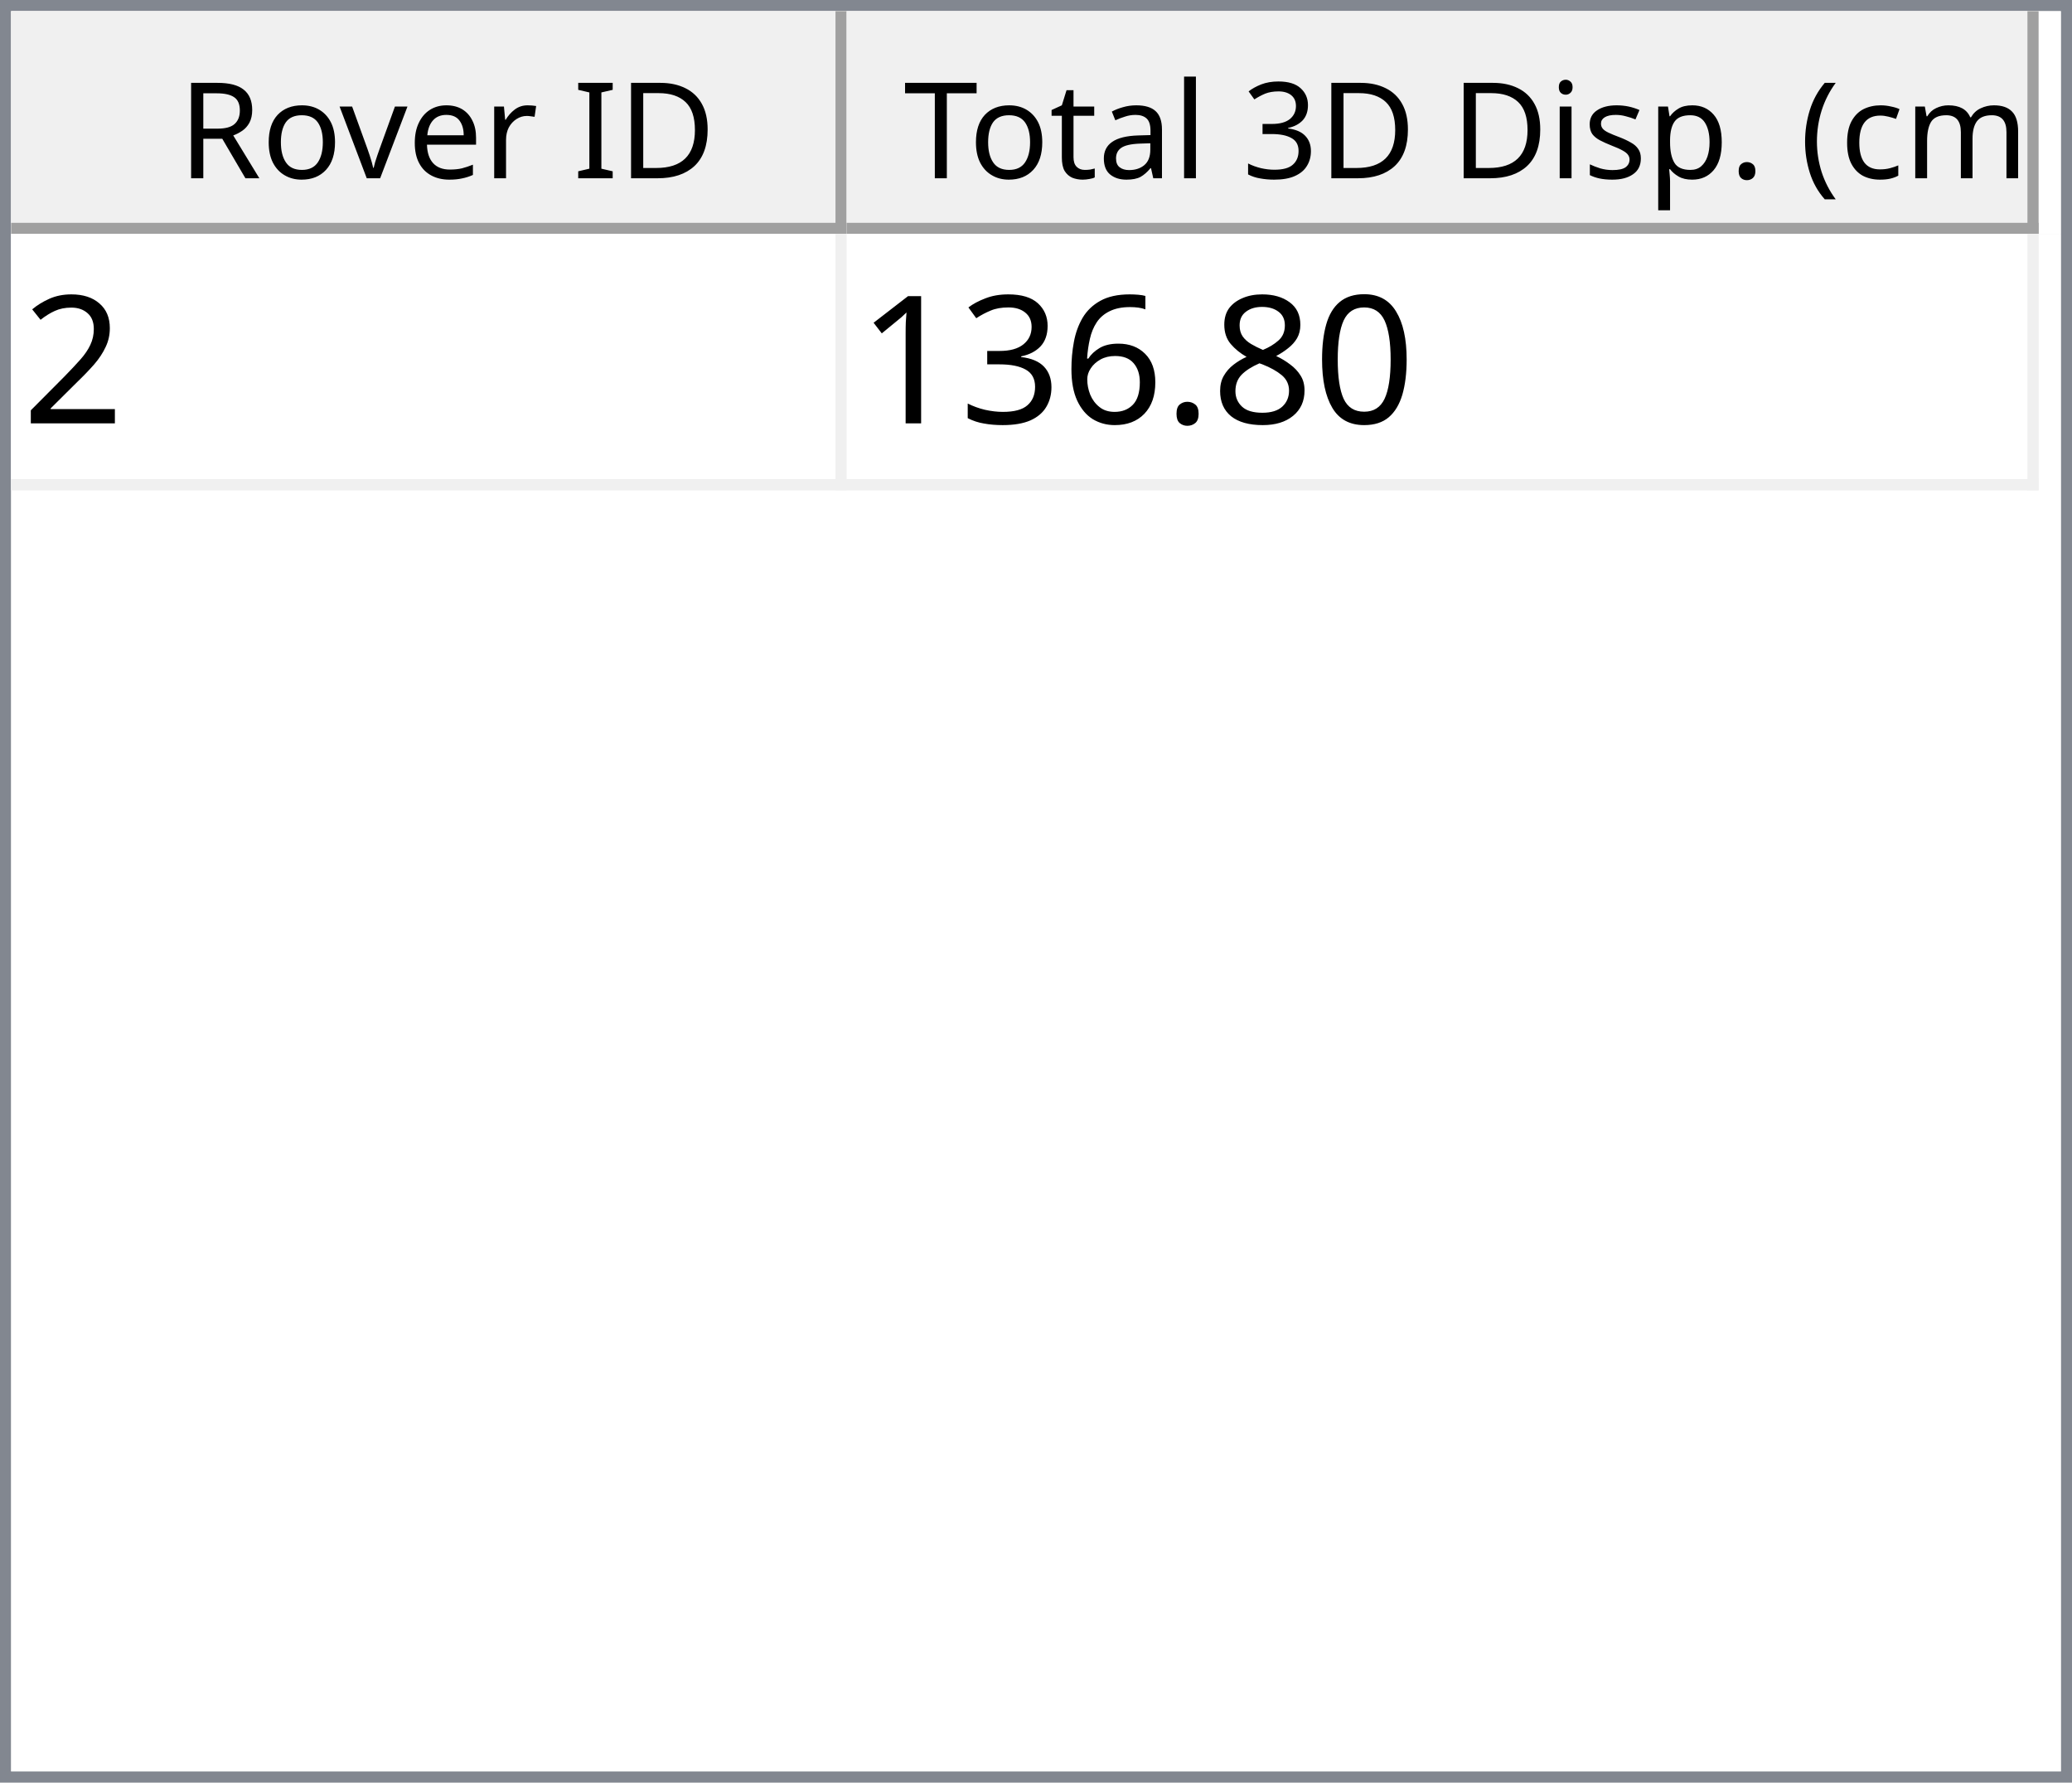
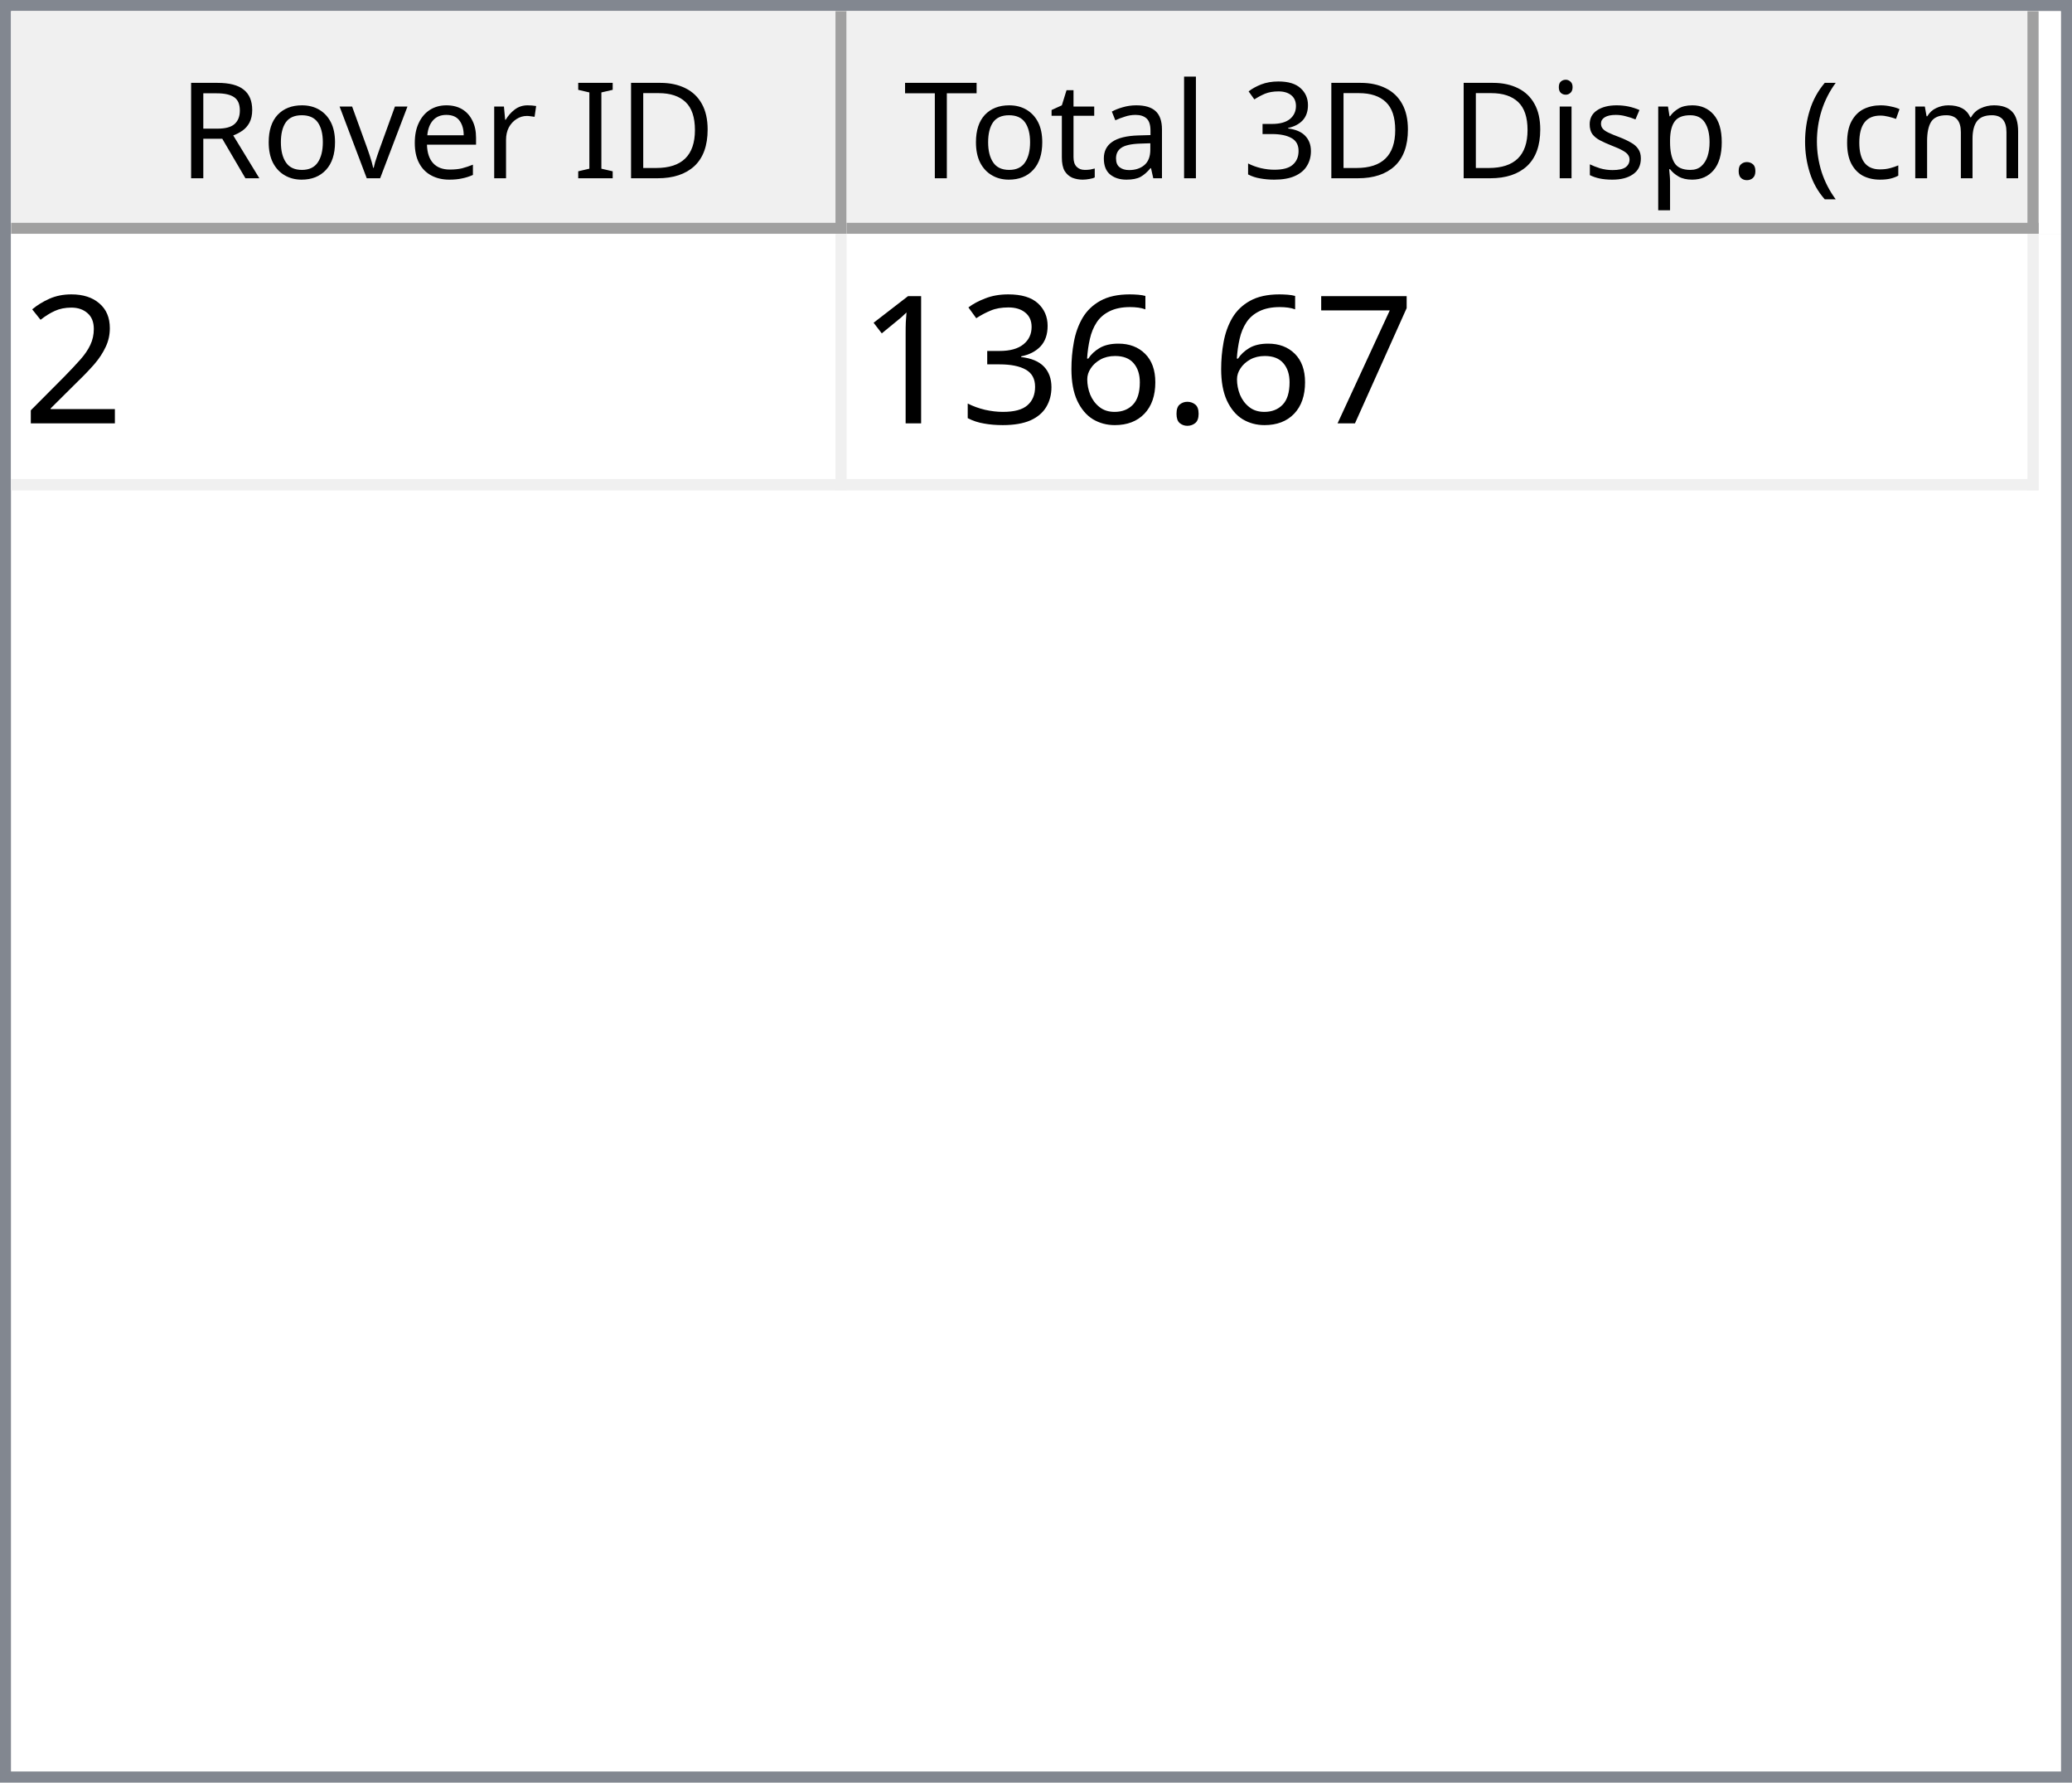
<svg xmlns="http://www.w3.org/2000/svg" style="fill-opacity:1; color-rendering:auto; color-interpolation:auto; text-rendering:auto; stroke:black; stroke-linecap:square; stroke-miterlimit:10; shape-rendering:auto; stroke-opacity:1; fill:black; stroke-dasharray:none; font-weight:normal; stroke-width:1; font-family:'Dialog'; font-style:normal; stroke-linejoin:miter; font-size:12px; stroke-dashoffset:0; image-rendering:auto;" width="186" height="160">
  <defs id="genericDefs" />
  <g>
    <defs id="defs1">
      <clipPath clipPathUnits="userSpaceOnUse" id="clipPath1">
        <path d="M0 0 L186 0 L186 160 L0 160 L0 0 Z" />
      </clipPath>
      <clipPath clipPathUnits="userSpaceOnUse" id="clipPath2">
        <path d="M0 0 L0 160 L186 160 L186 0 Z" />
      </clipPath>
      <clipPath clipPathUnits="userSpaceOnUse" id="clipPath3">
        <path d="M0 0 L0 20 L184 20 L184 0 Z" />
      </clipPath>
      <clipPath clipPathUnits="userSpaceOnUse" id="clipPath4">
        <path d="M0 0 L0 20 L75 20 L75 0 Z" />
      </clipPath>
      <clipPath clipPathUnits="userSpaceOnUse" id="clipPath5">
        <path d="M1 1 L1 19 L74 19 L74 1 Z" />
      </clipPath>
      <clipPath clipPathUnits="userSpaceOnUse" id="clipPath6">
        <path d="M0 0 L0 18 L73 18 L73 0 Z" />
      </clipPath>
      <clipPath clipPathUnits="userSpaceOnUse" id="clipPath7">
        <path d="M-0.5 -0.5 L-0.5 19.5 L74.5 19.5 L74.5 -0.5 Z" />
      </clipPath>
      <clipPath clipPathUnits="userSpaceOnUse" id="clipPath8">
        <path d="M0 0 L0 20 L107 20 L107 0 Z" />
      </clipPath>
      <clipPath clipPathUnits="userSpaceOnUse" id="clipPath9">
        <path d="M1 1 L1 19 L106 19 L106 1 Z" />
      </clipPath>
      <clipPath clipPathUnits="userSpaceOnUse" id="clipPath10">
        <path d="M0 0 L0 18 L105 18 L105 0 Z" />
      </clipPath>
      <clipPath clipPathUnits="userSpaceOnUse" id="clipPath11">
        <path d="M-0.5 -0.5 L-0.5 19.5 L106.5 19.5 L106.5 -0.5 Z" />
      </clipPath>
      <clipPath clipPathUnits="userSpaceOnUse" id="clipPath12">
        <path d="M0 0 L0 138 L184 138 L184 0 Z" />
      </clipPath>
      <clipPath clipPathUnits="userSpaceOnUse" id="clipPath13">
        <path d="M0 0 L0 23 L182 23 L182 0 Z" />
      </clipPath>
      <clipPath clipPathUnits="userSpaceOnUse" id="clipPath14">
        <path d="M-0.5 -0.5 L-0.5 22.5 L181.5 22.5 L181.5 -0.5 Z" />
      </clipPath>
      <clipPath clipPathUnits="userSpaceOnUse" id="clipPath15">
        <path d="M0 0 L0 22 L74 22 L74 0 Z" />
      </clipPath>
      <clipPath clipPathUnits="userSpaceOnUse" id="clipPath16">
        <path d="M0 0 L0 22 L106 22 L106 0 Z" />
      </clipPath>
      <font horiz-adv-x="64.551" id="font1">
        <font-face ascent="107.91" descent="25.098" units-per-em="100" style="font-style:normal; font-family:Segoe UI; font-weight:normal;" />
        <missing-glyph horiz-adv-x="64.551" d="M8.109 0 L8.109 68.266 L56.453 68.266 L56.453 0 L8.109 0 ZM15.328 7.234 L49.219 7.234 L49.219 61.031 L15.328 61.031 L15.328 7.234 Z" />
        <glyph unicode="D" horiz-adv-x="70.117" d="M9.188 0 L9.188 70.016 L28.516 70.016 Q65.531 70.016 65.531 35.891 Q65.531 19.672 55.25 9.836 Q44.969 0 27.734 0 L9.188 0 ZM17.391 62.594 L17.391 7.422 L27.828 7.422 Q41.609 7.422 49.273 14.797 Q56.938 22.172 56.938 35.688 Q56.938 62.594 28.328 62.594 L17.391 62.594 Z" />
        <glyph unicode="I" horiz-adv-x="26.611" d="M17.391 0 L9.188 0 L9.188 70.016 L17.391 70.016 L17.391 0 Z" />
        <glyph unicode=" " horiz-adv-x="27.393" d="" />
        <glyph unicode="r" horiz-adv-x="34.766" d="M34.188 41.891 Q32.078 43.5 28.125 43.5 Q23 43.5 19.555 38.672 Q16.109 33.844 16.109 25.484 L16.109 0 L8.109 0 L8.109 50 L16.109 50 L16.109 39.703 L16.312 39.703 Q18.016 44.969 21.531 47.922 Q25.047 50.875 29.391 50.875 Q32.516 50.875 34.188 50.203 L34.188 41.891 Z" />
        <glyph unicode="e" horiz-adv-x="52.295" d="M48.297 23 L12.984 23 Q13.188 14.656 17.484 10.109 Q21.781 5.562 29.297 5.562 Q37.75 5.562 44.828 11.141 L44.828 3.609 Q38.234 -1.172 27.391 -1.172 Q16.797 -1.172 10.742 5.641 Q4.688 12.453 4.688 24.812 Q4.688 36.469 11.305 43.82 Q17.922 51.172 27.734 51.172 Q37.547 51.172 42.922 44.828 Q48.297 38.484 48.297 27.203 L48.297 23 ZM40.094 29.781 Q40.047 36.719 36.75 40.578 Q33.453 44.438 27.594 44.438 Q21.922 44.438 17.969 40.383 Q14.016 36.328 13.094 29.781 L40.094 29.781 Z" />
        <glyph unicode="v" horiz-adv-x="47.9" d="M47.406 50 L27.484 0 L19.625 0 L0.688 50 L9.469 50 L22.172 13.672 Q23.578 9.672 23.922 6.688 L24.125 6.688 Q24.609 10.453 25.688 13.484 L38.969 50 L47.406 50 Z" />
        <glyph unicode="o" horiz-adv-x="58.594" d="M29 -1.172 Q17.922 -1.172 11.305 5.836 Q4.688 12.844 4.688 24.422 Q4.688 37.016 11.57 44.094 Q18.453 51.172 30.172 51.172 Q41.359 51.172 47.633 44.289 Q53.906 37.406 53.906 25.203 Q53.906 13.234 47.141 6.031 Q40.375 -1.172 29 -1.172 ZM29.594 44.438 Q21.875 44.438 17.383 39.188 Q12.891 33.938 12.891 24.703 Q12.891 15.828 17.43 10.695 Q21.969 5.562 29.594 5.562 Q37.359 5.562 41.531 10.594 Q45.703 15.625 45.703 24.906 Q45.703 34.281 41.531 39.359 Q37.359 44.438 29.594 44.438 Z" />
        <glyph unicode="R" horiz-adv-x="59.814" d="M59.375 0 L49.609 0 L37.891 19.625 Q36.281 22.359 34.766 24.289 Q33.25 26.219 31.664 27.438 Q30.078 28.656 28.25 29.219 Q26.422 29.781 24.125 29.781 L17.391 29.781 L17.391 0 L9.188 0 L9.188 70.016 L30.078 70.016 Q34.672 70.016 38.555 68.867 Q42.438 67.719 45.289 65.375 Q48.141 63.031 49.758 59.547 Q51.375 56.062 51.375 51.375 Q51.375 47.703 50.273 44.656 Q49.172 41.609 47.148 39.211 Q45.125 36.812 42.266 35.133 Q39.406 33.453 35.844 32.516 L35.844 32.328 Q37.594 31.547 38.891 30.547 Q40.188 29.547 41.359 28.18 Q42.531 26.812 43.68 25.078 Q44.828 23.344 46.234 21.047 L59.375 0 ZM17.391 62.594 L17.391 37.203 L28.516 37.203 Q31.594 37.203 34.203 38.133 Q36.812 39.062 38.719 40.797 Q40.625 42.531 41.703 45.047 Q42.781 47.562 42.781 50.688 Q42.781 56.297 39.141 59.445 Q35.5 62.594 28.609 62.594 L17.391 62.594 Z" />
        <glyph unicode=")" horiz-adv-x="30.176" d="M8.297 -15.922 L1.172 -15.922 Q16.406 2.344 16.406 26.812 Q16.406 51.469 1.078 70.016 L8.297 70.016 Q23.531 52.156 23.531 26.703 Q23.531 1.375 8.297 -15.922 Z" />
        <glyph unicode="m" horiz-adv-x="86.133" d="M79.109 0 L71.094 0 L71.094 28.719 Q71.094 37.016 68.531 40.727 Q65.969 44.438 59.906 44.438 Q54.781 44.438 51.195 39.75 Q47.609 35.062 47.609 28.516 L47.609 0 L39.594 0 L39.594 29.688 Q39.594 44.438 28.219 44.438 Q22.953 44.438 19.531 40.016 Q16.109 35.594 16.109 28.516 L16.109 0 L8.109 0 L8.109 50 L16.109 50 L16.109 42.094 L16.312 42.094 Q21.625 51.172 31.844 51.172 Q36.969 51.172 40.773 48.312 Q44.578 45.453 46 40.828 Q51.562 51.172 62.594 51.172 Q79.109 51.172 79.109 30.812 L79.109 0 Z" />
        <glyph unicode="c" horiz-adv-x="46.191" d="M42.188 2.297 Q36.422 -1.172 28.516 -1.172 Q17.828 -1.172 11.258 5.789 Q4.688 12.75 4.688 23.828 Q4.688 36.188 11.766 43.68 Q18.844 51.172 30.672 51.172 Q37.25 51.172 42.281 48.734 L42.281 40.531 Q36.719 44.438 30.375 44.438 Q22.703 44.438 17.797 38.945 Q12.891 33.453 12.891 24.516 Q12.891 15.719 17.508 10.641 Q22.125 5.562 29.891 5.562 Q36.422 5.562 42.188 9.906 L42.188 2.297 Z" />
        <glyph unicode="(" horiz-adv-x="30.176" d="M29.109 -15.922 L21.969 -15.922 Q6.844 1.375 6.844 26.703 Q6.844 52.156 21.969 70.016 L29.203 70.016 Q13.875 51.469 13.875 26.812 Q13.875 2.344 29.109 -15.922 Z" />
        <glyph unicode="." horiz-adv-x="21.68" d="M10.891 -1.078 Q8.641 -1.078 7.055 0.539 Q5.469 2.156 5.469 4.391 Q5.469 6.641 7.055 8.273 Q8.641 9.906 10.891 9.906 Q13.188 9.906 14.797 8.273 Q16.406 6.641 16.406 4.391 Q16.406 2.156 14.797 0.539 Q13.188 -1.078 10.891 -1.078 Z" />
        <glyph unicode="p" horiz-adv-x="58.789" d="M16.312 7.234 L16.109 7.234 L16.109 -23 L8.109 -23 L8.109 50 L16.109 50 L16.109 41.219 L16.312 41.219 Q22.219 51.172 33.594 51.172 Q43.266 51.172 48.688 44.461 Q54.109 37.75 54.109 26.469 Q54.109 13.922 48 6.375 Q41.891 -1.172 31.297 -1.172 Q21.578 -1.172 16.312 7.234 ZM16.109 27.391 L16.109 20.406 Q16.109 14.203 20.141 9.883 Q24.172 5.562 30.375 5.562 Q37.641 5.562 41.773 11.133 Q45.906 16.703 45.906 26.609 Q45.906 34.969 42.047 39.703 Q38.188 44.438 31.594 44.438 Q24.609 44.438 20.359 39.578 Q16.109 34.719 16.109 27.391 Z" />
        <glyph unicode="s" horiz-adv-x="42.432" d="M5.078 1.812 L5.078 10.406 Q11.625 5.562 19.484 5.562 Q30.031 5.562 30.031 12.594 Q30.031 14.594 29.125 15.992 Q28.219 17.391 26.68 18.461 Q25.141 19.531 23.07 20.383 Q21 21.234 18.609 22.172 Q15.281 23.484 12.766 24.828 Q10.25 26.172 8.57 27.859 Q6.891 29.547 6.031 31.695 Q5.172 33.844 5.172 36.719 Q5.172 40.234 6.789 42.945 Q8.406 45.656 11.086 47.484 Q13.766 49.312 17.211 50.242 Q20.656 51.172 24.312 51.172 Q30.812 51.172 35.938 48.922 L35.938 40.828 Q30.422 44.438 23.25 44.438 Q21 44.438 19.195 43.922 Q17.391 43.406 16.094 42.477 Q14.797 41.547 14.086 40.258 Q13.375 38.969 13.375 37.406 Q13.375 35.453 14.086 34.133 Q14.797 32.812 16.164 31.789 Q17.531 30.766 19.484 29.938 Q21.438 29.109 23.922 28.125 Q27.25 26.859 29.883 25.516 Q32.516 24.172 34.375 22.484 Q36.234 20.797 37.234 18.602 Q38.234 16.406 38.234 13.375 Q38.234 9.672 36.602 6.938 Q34.969 4.203 32.234 2.398 Q29.5 0.594 25.93 -0.289 Q22.359 -1.172 18.453 -1.172 Q10.75 -1.172 5.078 1.812 Z" />
        <glyph unicode="i" horiz-adv-x="24.219" d="M12.203 62.703 Q10.062 62.703 8.547 64.164 Q7.031 65.625 7.031 67.875 Q7.031 70.125 8.547 71.609 Q10.062 73.094 12.203 73.094 Q14.406 73.094 15.945 71.609 Q17.484 70.125 17.484 67.875 Q17.484 65.719 15.945 64.211 Q14.406 62.703 12.203 62.703 ZM16.109 0 L8.109 0 L8.109 50 L16.109 50 L16.109 0 Z" />
        <glyph unicode="3" horiz-adv-x="53.906" d="M46.531 19.828 Q46.531 15.094 44.75 11.211 Q42.969 7.328 39.719 4.57 Q36.469 1.812 31.93 0.297 Q27.391 -1.219 21.922 -1.219 Q11.922 -1.219 6 2.594 L6 11.188 Q13.094 5.609 22.219 5.609 Q25.875 5.609 28.828 6.539 Q31.781 7.469 33.906 9.227 Q36.031 10.984 37.18 13.477 Q38.328 15.969 38.328 19.094 Q38.328 32.812 18.797 32.812 L12.984 32.812 L12.984 39.594 L18.5 39.594 Q35.797 39.594 35.797 52.484 Q35.797 64.406 22.609 64.406 Q15.188 64.406 8.688 59.422 L8.688 67.188 Q15.375 71.188 24.609 71.188 Q29 71.188 32.57 69.969 Q36.141 68.75 38.68 66.555 Q41.219 64.359 42.609 61.281 Q44 58.203 44 54.5 Q44 40.672 30.031 36.719 L30.031 36.531 Q33.594 36.141 36.625 34.797 Q39.656 33.453 41.852 31.305 Q44.047 29.156 45.289 26.25 Q46.531 23.344 46.531 19.828 Z" />
        <glyph unicode="l" horiz-adv-x="24.219" d="M16.109 0 L8.109 0 L8.109 74.031 L16.109 74.031 L16.109 0 Z" />
        <glyph unicode="a" horiz-adv-x="50.879" d="M43.891 0 L35.891 0 L35.891 7.812 L35.688 7.812 Q30.469 -1.172 20.312 -1.172 Q12.844 -1.172 8.617 2.781 Q4.391 6.734 4.391 13.281 Q4.391 27.297 20.906 29.594 L35.891 31.688 Q35.891 44.438 25.594 44.438 Q16.547 44.438 9.281 38.281 L9.281 46.484 Q16.656 51.172 26.266 51.172 Q43.891 51.172 43.891 32.516 L43.891 0 ZM35.891 25.297 L23.828 23.641 Q18.266 22.859 15.43 20.875 Q12.594 18.891 12.594 13.875 Q12.594 10.203 15.211 7.883 Q17.828 5.562 22.172 5.562 Q28.125 5.562 32.008 9.742 Q35.891 13.922 35.891 20.312 L35.891 25.297 Z" />
        <glyph unicode="t" horiz-adv-x="33.887" d="M31.297 0.484 Q28.469 -1.078 23.828 -1.078 Q10.688 -1.078 10.688 13.578 L10.688 43.172 L2.094 43.172 L2.094 50 L10.688 50 L10.688 62.203 L18.703 64.797 L18.703 50 L31.297 50 L31.297 43.172 L18.703 43.172 L18.703 14.984 Q18.703 9.969 20.414 7.82 Q22.125 5.672 26.078 5.672 Q29.109 5.672 31.297 7.328 L31.297 0.484 Z" />
        <glyph unicode="T" horiz-adv-x="52.393" d="M50.594 62.594 L30.375 62.594 L30.375 0 L22.172 0 L22.172 62.594 L2 62.594 L2 70.016 L50.594 70.016 L50.594 62.594 Z" />
      </font>
      <font horiz-adv-x="75.0" id="font2">
        <font-face ascent="100.537" descent="21.973" units-per-em="100" style="font-style:normal; font-family:sans-serif; font-weight:normal;" />
        <missing-glyph horiz-adv-x="75.0" d="M12.5 0 L12.5 62.5 L62.5 62.5 L62.5 0 L12.5 0 ZM14.062 1.562 L60.938 1.562 L60.938 60.938 L14.062 60.938 L14.062 1.562 Z" />
        <glyph unicode="2" horiz-adv-x="55.615" d="M50.344 8.453 L50.344 0 L3.031 0 Q2.938 3.172 4.047 6.109 Q5.859 10.938 9.836 15.625 Q13.812 20.312 21.344 26.469 Q33.016 36.031 37.117 41.625 Q41.219 47.219 41.219 52.203 Q41.219 57.422 37.477 61.008 Q33.734 64.594 27.734 64.594 Q21.391 64.594 17.578 60.789 Q13.766 56.984 13.719 50.25 L4.688 51.172 Q5.609 61.281 11.664 66.578 Q17.719 71.875 27.938 71.875 Q38.234 71.875 44.242 66.164 Q50.25 60.453 50.25 52 Q50.25 47.703 48.492 43.555 Q46.734 39.406 42.656 34.812 Q38.578 30.219 29.109 22.219 Q21.188 15.578 18.945 13.211 Q16.703 10.844 15.234 8.453 L50.344 8.453 Z" />
-         <glyph unicode="0" horiz-adv-x="55.615" d="M4.156 35.297 Q4.156 48 6.766 55.742 Q9.375 63.484 14.523 67.68 Q19.672 71.875 27.484 71.875 Q33.25 71.875 37.594 69.555 Q41.938 67.234 44.773 62.867 Q47.609 58.5 49.219 52.227 Q50.828 45.953 50.828 35.297 Q50.828 22.703 48.242 14.969 Q45.656 7.234 40.508 3.008 Q35.359 -1.219 27.484 -1.219 Q17.141 -1.219 11.234 6.203 Q4.156 15.141 4.156 35.297 ZM13.188 35.297 Q13.188 17.672 17.312 11.836 Q21.438 6 27.484 6 Q33.547 6 37.672 11.859 Q41.797 17.719 41.797 35.297 Q41.797 52.984 37.672 58.789 Q33.547 64.594 27.391 64.594 Q21.344 64.594 17.719 59.469 Q13.188 52.938 13.188 35.297 Z" />
-         <glyph unicode="8" horiz-adv-x="55.615" d="M17.672 38.812 Q12.203 40.828 9.57 44.539 Q6.938 48.25 6.938 53.422 Q6.938 61.234 12.555 66.555 Q18.172 71.875 27.484 71.875 Q36.859 71.875 42.578 66.43 Q48.297 60.984 48.297 53.172 Q48.297 48.188 45.68 44.508 Q43.062 40.828 37.75 38.812 Q44.344 36.672 47.781 31.883 Q51.219 27.094 51.219 20.453 Q51.219 11.281 44.727 5.031 Q38.234 -1.219 27.641 -1.219 Q17.047 -1.219 10.547 5.055 Q4.047 11.328 4.047 20.703 Q4.047 27.688 7.594 32.398 Q11.141 37.109 17.672 38.812 ZM15.922 53.719 Q15.922 48.641 19.195 45.414 Q22.469 42.188 27.688 42.188 Q32.766 42.188 36.016 45.383 Q39.266 48.578 39.266 53.219 Q39.266 58.062 35.914 61.359 Q32.562 64.656 27.594 64.656 Q22.562 64.656 19.242 61.43 Q15.922 58.203 15.922 53.719 ZM13.094 20.656 Q13.094 16.891 14.875 13.375 Q16.656 9.859 20.172 7.93 Q23.688 6 27.734 6 Q34.031 6 38.133 10.055 Q42.234 14.109 42.234 20.359 Q42.234 26.703 38.016 30.859 Q33.797 35.016 27.438 35.016 Q21.234 35.016 17.164 30.914 Q13.094 26.812 13.094 20.656 Z" />
+         <glyph unicode="7" horiz-adv-x="55.615" d="M4.734 62.203 L4.734 70.656 L51.078 70.656 L51.078 63.812 Q44.234 56.547 37.523 44.484 Q30.812 32.422 27.156 19.672 Q24.516 10.688 23.781 0 L14.75 0 Q14.891 8.453 18.062 20.414 Q21.234 32.375 27.172 43.484 Q33.109 54.594 39.797 62.203 L4.734 62.203 Z" />
        <glyph unicode="." horiz-adv-x="27.783" d="M9.078 0 L9.078 10.016 L19.094 10.016 L19.094 0 L9.078 0 Z" />
        <glyph unicode="6" horiz-adv-x="55.615" d="M49.75 54.047 L41.016 53.375 Q39.844 58.547 37.703 60.891 Q34.125 64.656 28.906 64.656 Q24.703 64.656 21.531 62.312 Q17.391 59.281 14.992 53.469 Q12.594 47.656 12.5 36.922 Q15.672 41.75 20.266 44.094 Q24.859 46.438 29.891 46.438 Q38.672 46.438 44.852 39.969 Q51.031 33.5 51.031 23.25 Q51.031 16.5 48.125 10.719 Q45.219 4.938 40.141 1.859 Q35.062 -1.219 28.609 -1.219 Q17.625 -1.219 10.695 6.859 Q3.766 14.938 3.766 33.5 Q3.766 54.25 11.422 63.672 Q18.109 71.875 29.438 71.875 Q37.891 71.875 43.289 67.141 Q48.688 62.406 49.75 54.047 ZM13.875 23.188 Q13.875 18.656 15.797 14.508 Q17.719 10.359 21.188 8.18 Q24.656 6 28.469 6 Q34.031 6 38.039 10.492 Q42.047 14.984 42.047 22.703 Q42.047 30.125 38.086 34.398 Q34.125 38.672 28.125 38.672 Q22.172 38.672 18.023 34.398 Q13.875 30.125 13.875 23.188 Z" />
        <glyph unicode="3" horiz-adv-x="55.615" d="M4.203 18.891 L12.984 20.062 Q14.5 12.594 18.141 9.297 Q21.781 6 27 6 Q33.203 6 37.477 10.297 Q41.75 14.594 41.75 20.953 Q41.75 27 37.797 30.93 Q33.844 34.859 27.734 34.859 Q25.25 34.859 21.531 33.891 L22.516 41.609 Q23.391 41.5 23.922 41.5 Q29.547 41.5 34.039 44.43 Q38.531 47.359 38.531 53.469 Q38.531 58.297 35.258 61.477 Q31.984 64.656 26.812 64.656 Q21.688 64.656 18.266 61.43 Q14.844 58.203 13.875 51.766 L5.078 53.328 Q6.688 62.156 12.398 67.016 Q18.109 71.875 26.609 71.875 Q32.469 71.875 37.398 69.359 Q42.328 66.844 44.945 62.5 Q47.562 58.156 47.562 53.266 Q47.562 48.641 45.07 44.828 Q42.578 41.016 37.703 38.766 Q44.047 37.312 47.562 32.695 Q51.078 28.078 51.078 21.141 Q51.078 11.766 44.242 5.25 Q37.406 -1.266 26.953 -1.266 Q17.531 -1.266 11.305 4.352 Q5.078 9.969 4.203 18.891 Z" />
        <glyph unicode="1" horiz-adv-x="55.615" d="M37.25 0 L28.469 0 L28.469 56 Q25.297 52.984 20.141 49.953 Q14.984 46.922 10.891 45.406 L10.891 53.906 Q18.266 57.375 23.781 62.305 Q29.297 67.234 31.594 71.875 L37.25 71.875 L37.25 0 Z" />
      </font>
    </defs>
    <g style="fill:white; stroke:white;">
      <rect x="0" y="0" width="186" style="clip-path:url(#clipPath1); stroke:none;" height="160" />
    </g>
    <g style="fill:white; text-rendering:optimizeSpeed; color-rendering:optimizeSpeed; image-rendering:optimizeSpeed; shape-rendering:crispEdges; stroke:white; color-interpolation:sRGB;">
      <rect x="0" width="186" height="160" y="0" style="stroke:none;" />
      <path style="stroke:none;" d="M0 160 L186 160 L186 0 L0 0 Z" />
    </g>
    <g style="fill:rgb(240,240,240); font-family:'Segoe UI'; stroke:rgb(240,240,240);">
      <rect x="0" y="0" width="186" style="clip-path:url(#clipPath2); stroke:none;" height="160" />
    </g>
    <g style="fill:rgb(130,135,144); font-family:'Segoe UI'; stroke:rgb(130,135,144);">
      <path d="M0 0 L186 0 L186 160 L0 160 L0 0 ZM1 1 L185 1 L185 159 L1 159 L1 1 Z" style="fill-rule:evenodd; clip-path:url(#clipPath2); stroke:none;" />
    </g>
    <g style="fill:white; font-family:'Segoe UI'; stroke:white;" transform="translate(1,1)">
      <rect x="0" y="0" width="184" style="clip-path:url(#clipPath3); stroke:none;" height="20" />
    </g>
    <g style="fill:rgb(240,240,240); font-family:'Segoe UI'; stroke:rgb(240,240,240);" transform="translate(1,1)">
      <rect x="0" y="0" width="75" style="clip-path:url(#clipPath4); stroke:none;" height="20" />
    </g>
    <g style="font-family:'Segoe UI';" transform="translate(2,2)">
      <text x="14" xml:space="preserve" y="14" style="clip-path:url(#clipPath6); stroke:none;">Rover ID</text>
    </g>
    <g style="fill:rgb(160,160,160); font-family:'Segoe UI'; stroke:rgb(160,160,160); stroke-linejoin:bevel;" transform="translate(1.5,1.5)">
      <line x1="74" x2="74" y1="0" style="fill:none; clip-path:url(#clipPath7);" y2="19" />
    </g>
    <g style="fill:rgb(160,160,160); font-family:'Segoe UI'; stroke:rgb(160,160,160); stroke-linejoin:bevel;" transform="matrix(1,0,0,1,1,1) translate(0.5,0.5)">
      <line x1="0" x2="74" y1="19" style="fill:none; clip-path:url(#clipPath7);" y2="19" />
    </g>
    <g style="fill:rgb(240,240,240); font-family:'Segoe UI'; stroke:rgb(240,240,240);" transform="translate(76,1)">
      <rect x="0" y="0" width="107" style="clip-path:url(#clipPath8); stroke:none;" height="20" />
    </g>
    <g style="font-family:'Segoe UI';" transform="translate(77,2)">
      <text x="1" xml:space="preserve" y="14" style="clip-path:url(#clipPath10); stroke:none;"> Total 3D Disp. (cm)</text>
    </g>
    <g style="fill:rgb(160,160,160); font-family:'Segoe UI'; stroke:rgb(160,160,160); stroke-linejoin:bevel;" transform="translate(76.5,1.5)">
      <line x1="106" x2="106" y1="0" style="fill:none; clip-path:url(#clipPath11);" y2="19" />
    </g>
    <g style="fill:rgb(160,160,160); font-family:'Segoe UI'; stroke:rgb(160,160,160); stroke-linejoin:bevel;" transform="matrix(1,0,0,1,76,1) translate(0.5,0.5)">
      <line x1="0" x2="106" y1="19" style="fill:none; clip-path:url(#clipPath11);" y2="19" />
    </g>
    <g style="fill:white; font-family:'Segoe UI'; stroke:white;" transform="translate(1,21)">
      <rect x="0" y="0" width="184" style="clip-path:url(#clipPath12); stroke:none;" height="138" />
    </g>
    <g style="fill:rgb(240,240,240); font-size:16px; font-family:sans-serif; stroke:rgb(240,240,240);" transform="translate(1,21)">
      <rect x="0" y="0" width="182" style="clip-path:url(#clipPath13); stroke:none;" height="23" />
      <line transform="translate(0.5,0.5)" x1="0" x2="181" y1="22" style="clip-path:url(#clipPath14); fill:none; stroke-linejoin:bevel;" y2="22" />
    </g>
    <g transform="matrix(1,0,0,1,1,21) translate(0.5,0.5)" style="fill:rgb(240,240,240); font-size:16px; font-family:sans-serif; stroke:rgb(240,240,240); stroke-linejoin:bevel;">
      <line x1="74" x2="74" y1="0" style="fill:none; clip-path:url(#clipPath14);" y2="22" />
    </g>
    <g transform="matrix(1,0,0,1,1,21) translate(0.5,0.5)" style="fill:rgb(240,240,240); font-size:16px; font-family:sans-serif; stroke:rgb(240,240,240); stroke-linejoin:bevel;">
      <line x1="181" x2="181" y1="0" style="fill:none; clip-path:url(#clipPath14);" y2="22" />
    </g>
    <g style="fill:white; font-size:16px; font-family:sans-serif; stroke:white;" transform="matrix(1,0,0,1,1,21)">
      <rect x="0" y="0" width="74" style="clip-path:url(#clipPath15); stroke:none;" height="22" />
      <text x="1" y="17" style="fill:black; clip-path:url(#clipPath15); stroke:none;" xml:space="preserve">2</text>
    </g>
    <g style="fill:white; font-size:16px; font-family:sans-serif; stroke:white;" transform="matrix(1,0,0,1,1,21) translate(75,0)">
      <rect x="0" y="0" width="106" style="clip-path:url(#clipPath16); stroke:none;" height="22" />
-       <text x="1" y="17" style="fill:black; clip-path:url(#clipPath16); stroke:none;" xml:space="preserve">136.80</text>
+       <text x="1" y="17" style="fill:black; clip-path:url(#clipPath16); stroke:none;" xml:space="preserve">136.67</text>
    </g>
  </g>
</svg>
